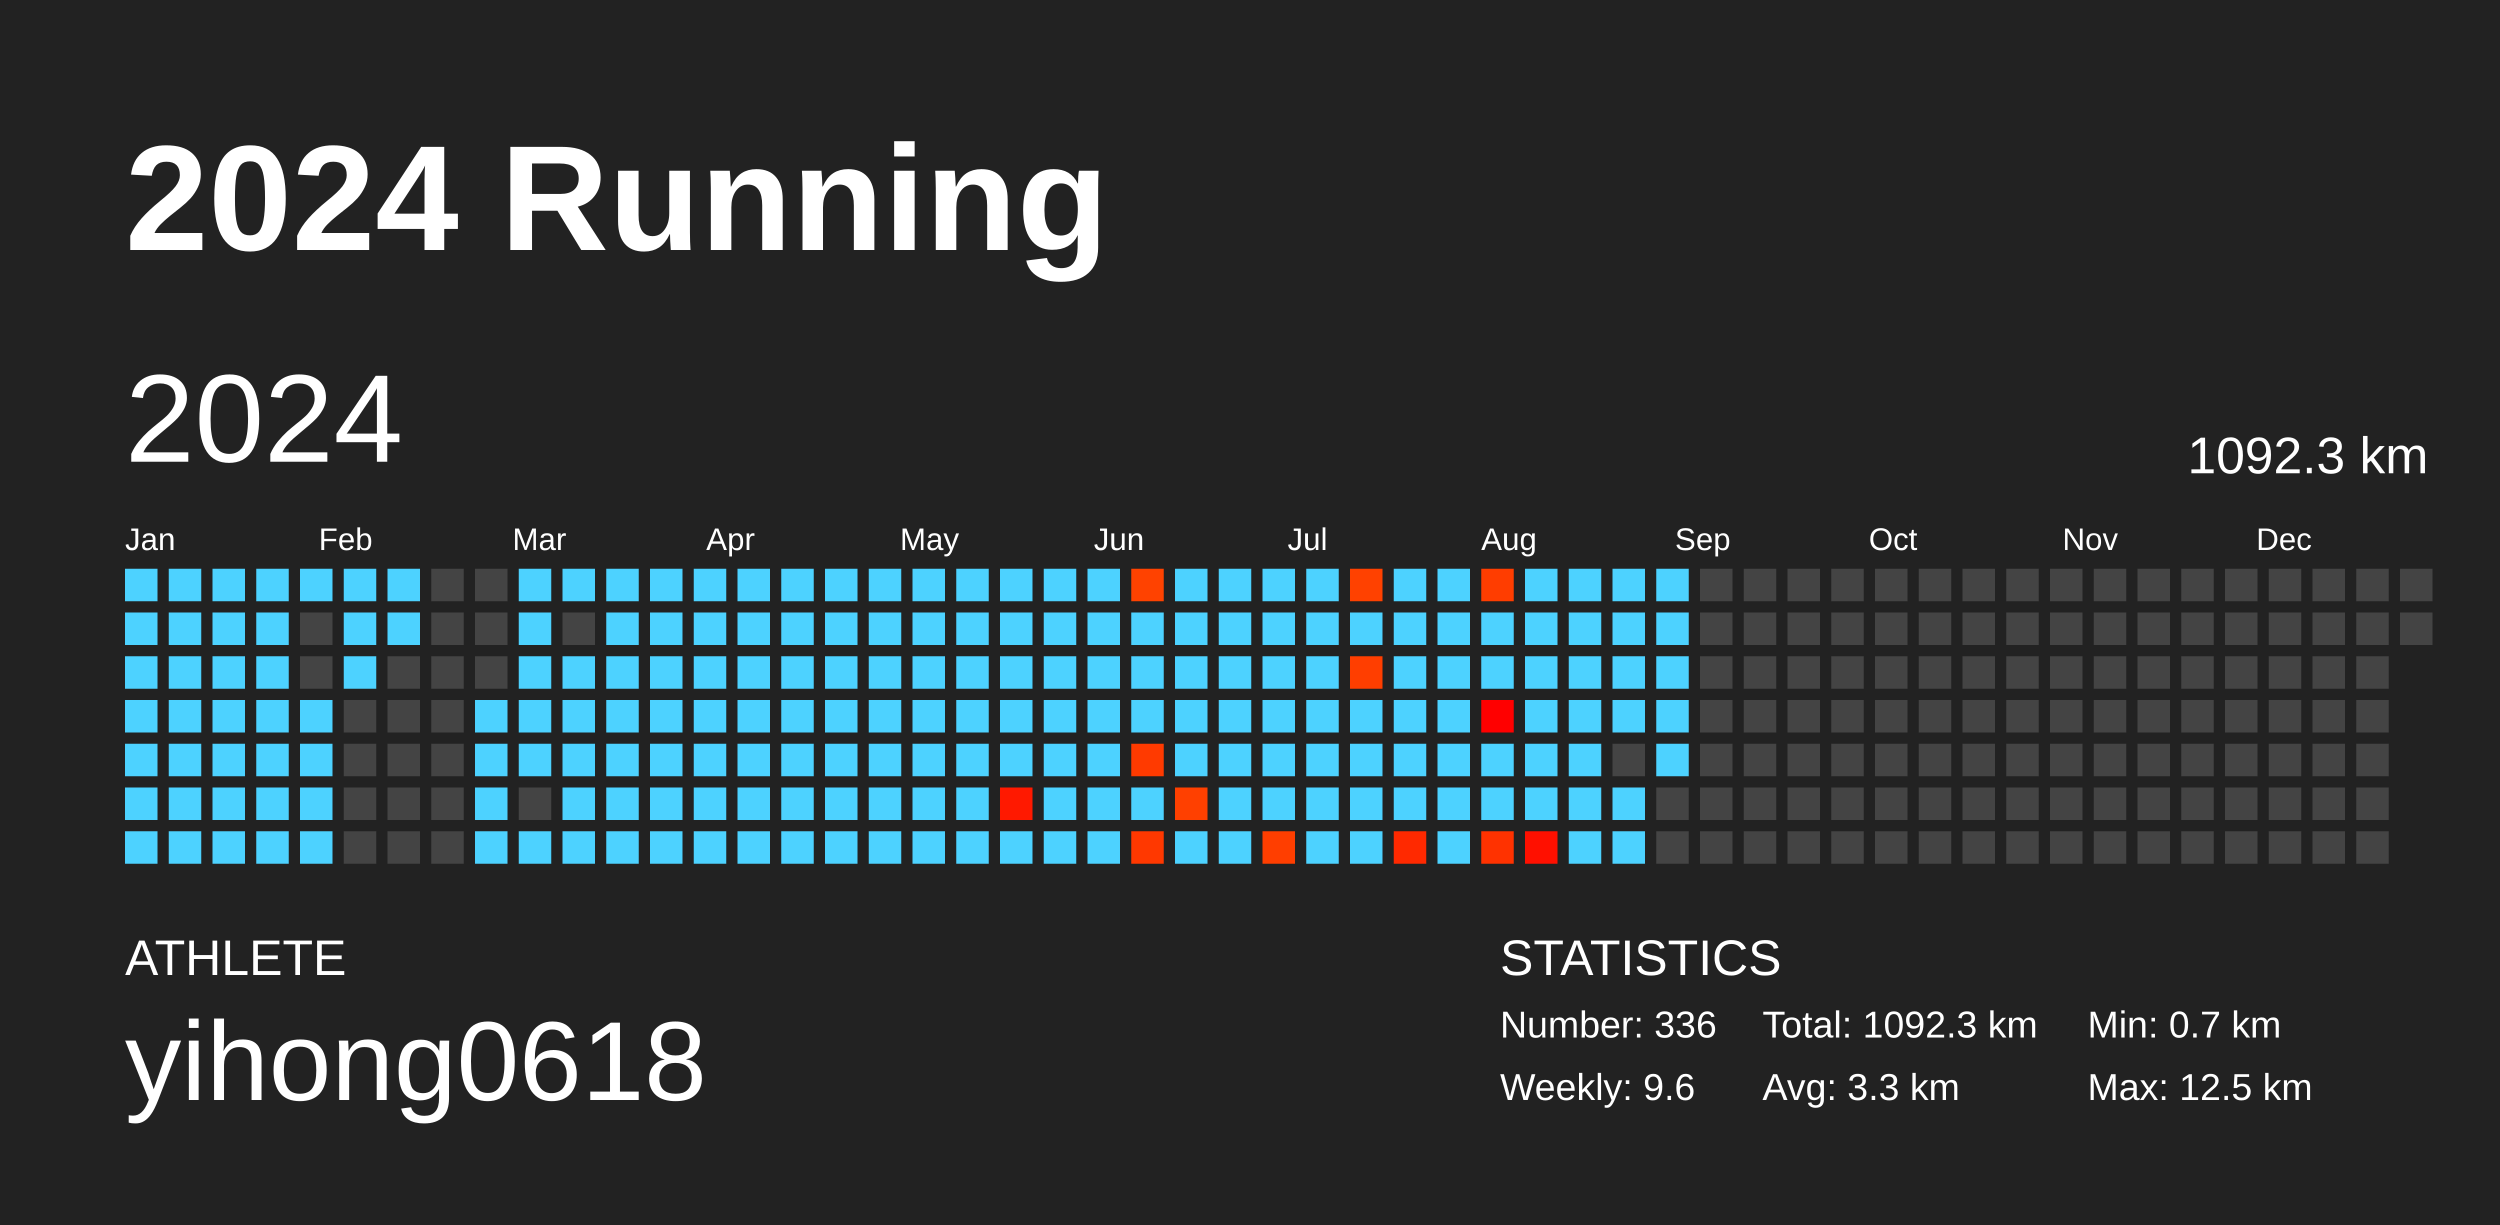
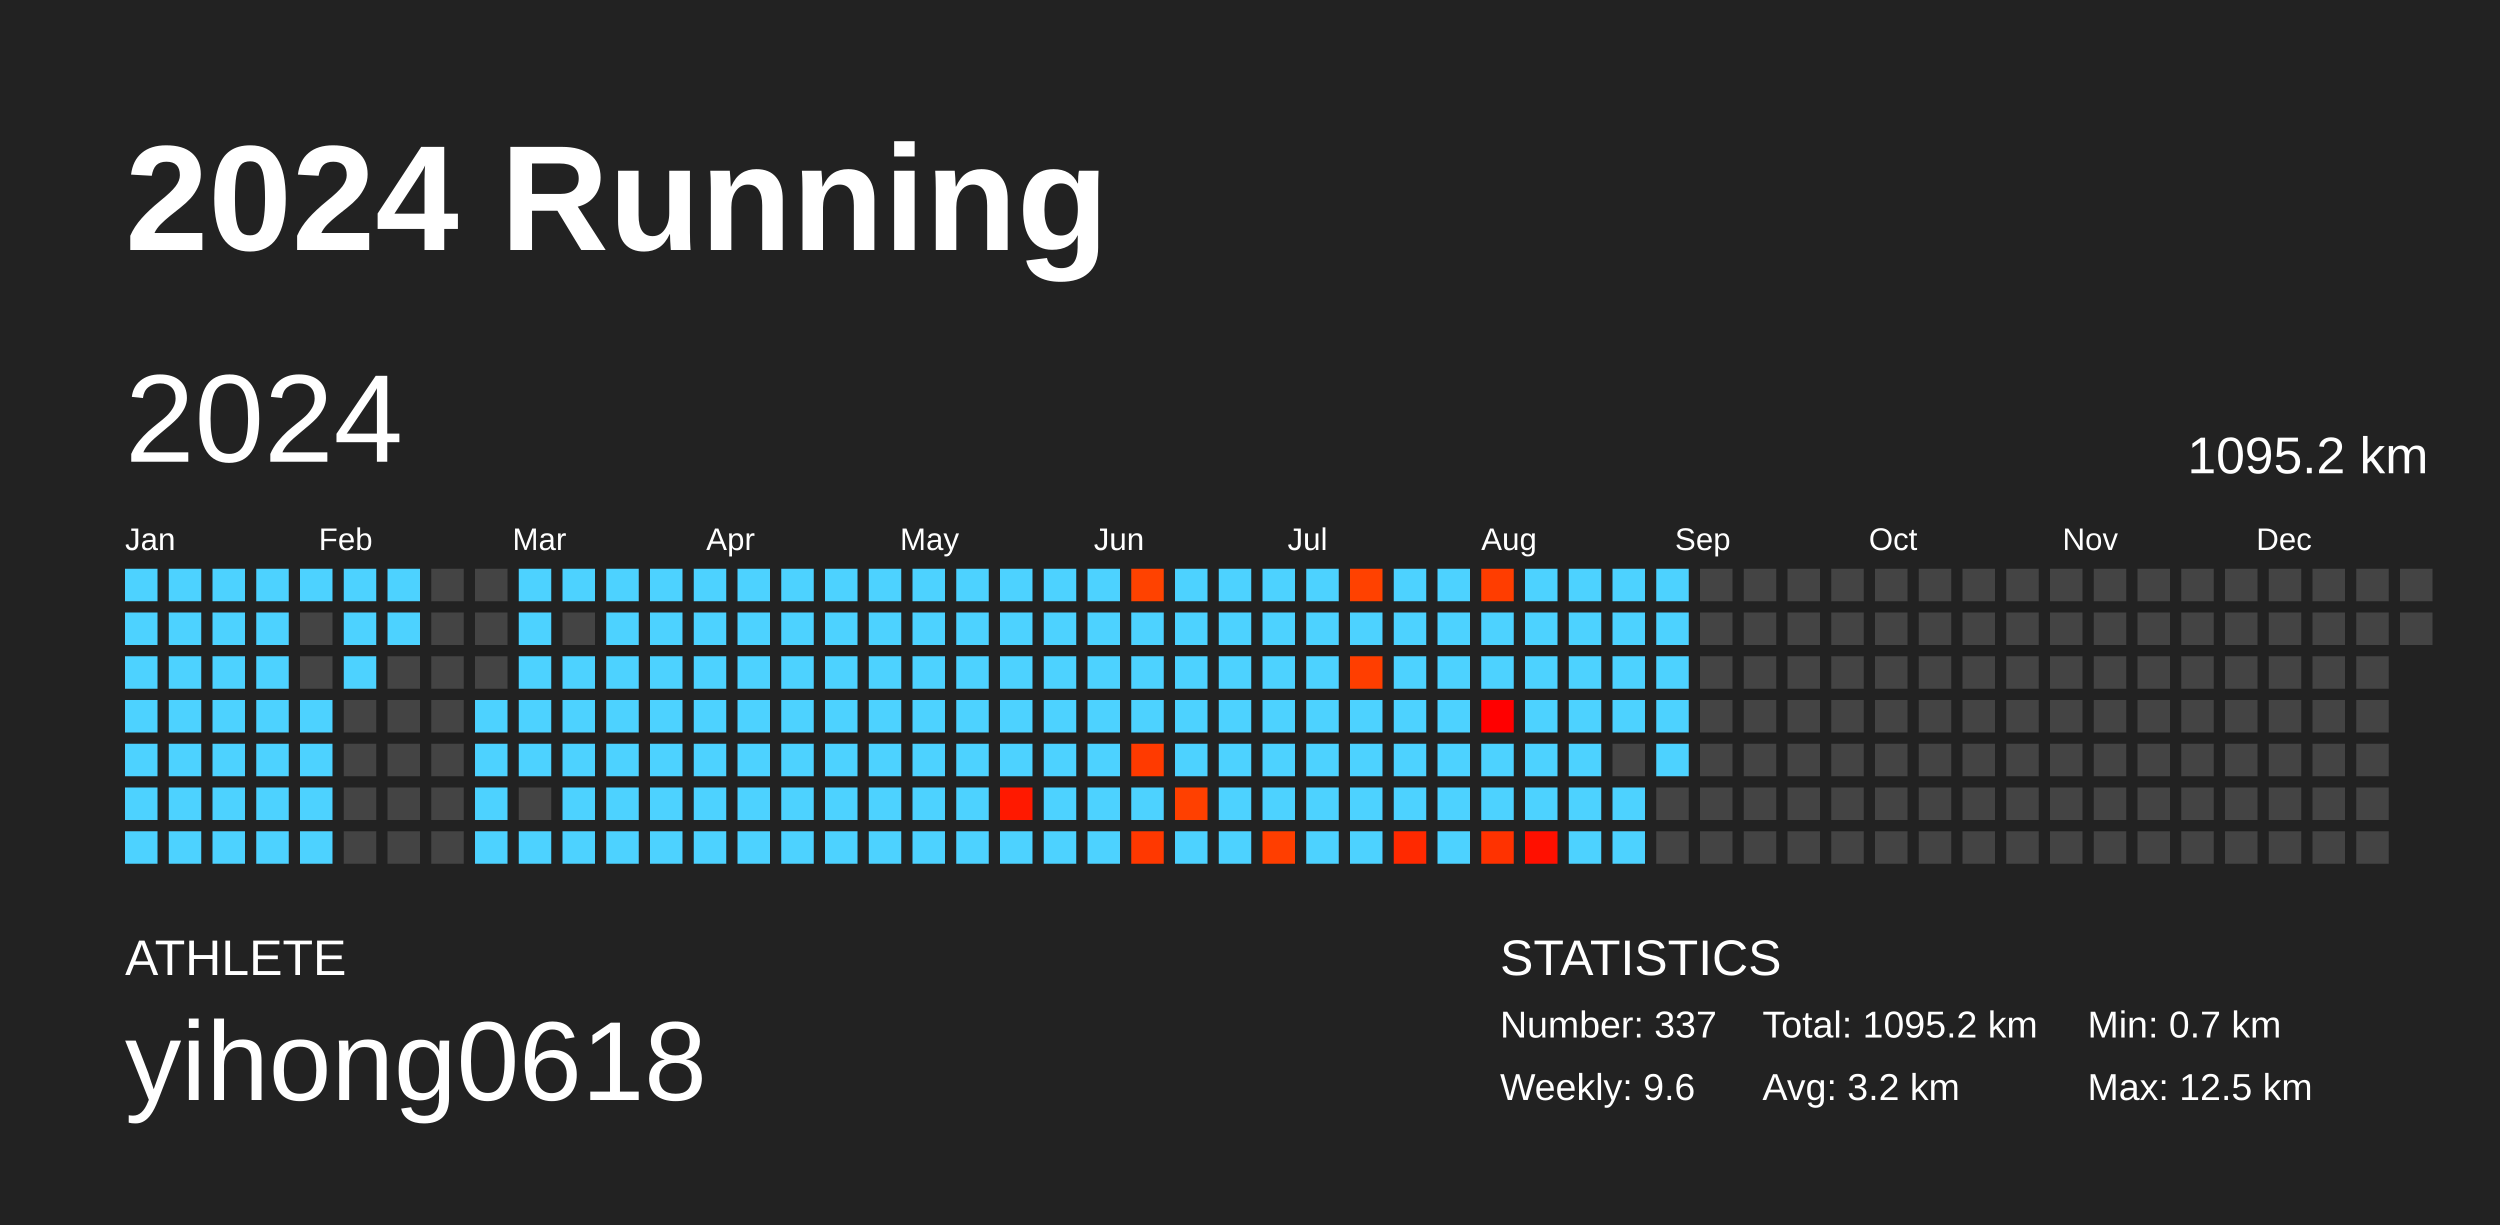
<svg xmlns="http://www.w3.org/2000/svg" baseProfile="full" height="98mm" version="1.1" viewBox="0,0,200,98" width="200mm">
  <defs />
  <rect fill="#222222" height="98" width="200" x="0" y="0" />
  <text fill="#FFFFFF" style="font-size:12px; font-family:Arial; font-weight:bold;" x="10" y="20">2024 Running</text>
  <text fill="#FFFFFF" style="font-size:4px; font-family:Arial" x="10" y="78">ATHLETE</text>
  <text fill="#FFFFFF" style="font-size:9px; font-family:Arial" x="10" y="88">yihong0618</text>
  <text fill="#FFFFFF" style="font-size:4px; font-family:Arial" x="120" y="78">STATISTICS</text>
-   <text fill="#FFFFFF" style="font-size:3px; font-family:Arial" x="120" y="83">Number: 336</text>
+   <text fill="#FFFFFF" style="font-size:3px; font-family:Arial" x="120" y="83">Number: 337</text>
  <text fill="#FFFFFF" style="font-size:3px; font-family:Arial" x="120" y="88">Weekly: 9.6</text>
-   <text fill="#FFFFFF" style="font-size:3px; font-family:Arial" x="141" y="83">Total: 1092.3 km</text>
-   <text fill="#FFFFFF" style="font-size:3px; font-family:Arial" x="141" y="88">Avg: 3.3 km</text>
+   <text fill="#FFFFFF" style="font-size:3px; font-family:Arial" x="141" y="83">Total: 1095.2 km</text>
+   <text fill="#FFFFFF" style="font-size:3px; font-family:Arial" x="141" y="88">Avg: 3.2 km</text>
  <text fill="#FFFFFF" style="font-size:3px; font-family:Arial" x="167" y="83">Min: 0.7 km</text>
  <text fill="#FFFFFF" style="font-size:3px; font-family:Arial" x="167" y="88">Max: 12.5 km</text>
  <text dominant-baseline="hanging" fill="#FFFFFF" style="font-size:10.0px; font-family:Arial;" x="10" y="30">2024</text>
-   <text dominant-baseline="hanging" fill="#FFFFFF" style="font-size:4.125px; font-family:Arial;" x="175" y="35">1092.3 km</text>
+   <text dominant-baseline="hanging" fill="#FFFFFF" style="font-size:4.125px; font-family:Arial;" x="175" y="35">1095.2 km</text>
  <text fill="#FFFFFF" style="font-size:2.5px; font-family:Arial" x="10.0" y="44">Jan</text>
  <text fill="#FFFFFF" style="font-size:2.5px; font-family:Arial" x="25.5" y="44">Feb</text>
  <text fill="#FFFFFF" style="font-size:2.5px; font-family:Arial" x="41.0" y="44">Mar</text>
  <text fill="#FFFFFF" style="font-size:2.5px; font-family:Arial" x="56.5" y="44">Apr</text>
  <text fill="#FFFFFF" style="font-size:2.5px; font-family:Arial" x="72.0" y="44">May</text>
  <text fill="#FFFFFF" style="font-size:2.5px; font-family:Arial" x="87.5" y="44">Jun</text>
  <text fill="#FFFFFF" style="font-size:2.5px; font-family:Arial" x="103.0" y="44">Jul</text>
  <text fill="#FFFFFF" style="font-size:2.5px; font-family:Arial" x="118.5" y="44">Aug</text>
  <text fill="#FFFFFF" style="font-size:2.5px; font-family:Arial" x="134.0" y="44">Sep</text>
  <text fill="#FFFFFF" style="font-size:2.5px; font-family:Arial" x="149.5" y="44">Oct</text>
  <text fill="#FFFFFF" style="font-size:2.5px; font-family:Arial" x="165.0" y="44">Nov</text>
  <text fill="#FFFFFF" style="font-size:2.5px; font-family:Arial" x="180.5" y="44">Dec</text>
  <rect fill="#4dd2ff" height="2.6" width="2.6" x="10.0" y="45.5" />
  <rect fill="#4dd2ff" height="2.6" width="2.6" x="10.0" y="49.0" />
  <rect fill="#4dd2ff" height="2.6" width="2.6" x="10.0" y="52.5" />
  <rect fill="#4dd2ff" height="2.6" width="2.6" x="10.0" y="56.0" />
  <rect fill="#4dd2ff" height="2.6" width="2.6" x="10.0" y="59.5" />
  <rect fill="#4dd2ff" height="2.6" width="2.6" x="10.0" y="63.0" />
  <rect fill="#4dd2ff" height="2.6" width="2.6" x="10.0" y="66.5" />
  <rect fill="#4dd2ff" height="2.6" width="2.6" x="13.5" y="45.5" />
  <rect fill="#4dd2ff" height="2.6" width="2.6" x="13.5" y="49.0" />
  <rect fill="#4dd2ff" height="2.6" width="2.6" x="13.5" y="52.5" />
  <rect fill="#4dd2ff" height="2.6" width="2.6" x="13.5" y="56.0" />
  <rect fill="#4dd2ff" height="2.6" width="2.6" x="13.5" y="59.5" />
  <rect fill="#4dd2ff" height="2.6" width="2.6" x="13.5" y="63.0" />
  <rect fill="#4dd2ff" height="2.6" width="2.6" x="13.5" y="66.5" />
  <rect fill="#4dd2ff" height="2.6" width="2.6" x="17.0" y="45.5" />
  <rect fill="#4dd2ff" height="2.6" width="2.6" x="17.0" y="49.0" />
  <rect fill="#4dd2ff" height="2.6" width="2.6" x="17.0" y="52.5" />
  <rect fill="#4dd2ff" height="2.6" width="2.6" x="17.0" y="56.0" />
  <rect fill="#4dd2ff" height="2.6" width="2.6" x="17.0" y="59.5" />
  <rect fill="#4dd2ff" height="2.6" width="2.6" x="17.0" y="63.0" />
  <rect fill="#4dd2ff" height="2.6" width="2.6" x="17.0" y="66.5" />
  <rect fill="#4dd2ff" height="2.6" width="2.6" x="20.5" y="45.5" />
  <rect fill="#4dd2ff" height="2.6" width="2.6" x="20.5" y="49.0" />
  <rect fill="#4dd2ff" height="2.6" width="2.6" x="20.5" y="52.5" />
  <rect fill="#4dd2ff" height="2.6" width="2.6" x="20.5" y="56.0" />
  <rect fill="#4dd2ff" height="2.6" width="2.6" x="20.5" y="59.5" />
  <rect fill="#4dd2ff" height="2.6" width="2.6" x="20.5" y="63.0" />
  <rect fill="#4dd2ff" height="2.6" width="2.6" x="20.5" y="66.5" />
  <rect fill="#4dd2ff" height="2.6" width="2.6" x="24.0" y="45.5" />
  <rect fill="#444444" height="2.6" width="2.6" x="24.0" y="49.0" />
  <rect fill="#444444" height="2.6" width="2.6" x="24.0" y="52.5" />
  <rect fill="#4dd2ff" height="2.6" width="2.6" x="24.0" y="56.0" />
  <rect fill="#4dd2ff" height="2.6" width="2.6" x="24.0" y="59.5" />
  <rect fill="#4dd2ff" height="2.6" width="2.6" x="24.0" y="63.0" />
  <rect fill="#4dd2ff" height="2.6" width="2.6" x="24.0" y="66.5" />
  <rect fill="#4dd2ff" height="2.6" width="2.6" x="27.5" y="45.5" />
  <rect fill="#4dd2ff" height="2.6" width="2.6" x="27.5" y="49.0" />
  <rect fill="#4dd2ff" height="2.6" width="2.6" x="27.5" y="52.5" />
  <rect fill="#444444" height="2.6" width="2.6" x="27.5" y="56.0" />
  <rect fill="#444444" height="2.6" width="2.6" x="27.5" y="59.5" />
  <rect fill="#444444" height="2.6" width="2.6" x="27.5" y="63.0" />
  <rect fill="#444444" height="2.6" width="2.6" x="27.5" y="66.5" />
  <rect fill="#4dd2ff" height="2.6" width="2.6" x="31.0" y="45.5" />
  <rect fill="#4dd2ff" height="2.6" width="2.6" x="31.0" y="49.0" />
  <rect fill="#444444" height="2.6" width="2.6" x="31.0" y="52.5" />
  <rect fill="#444444" height="2.6" width="2.6" x="31.0" y="56.0" />
  <rect fill="#444444" height="2.6" width="2.6" x="31.0" y="59.5" />
  <rect fill="#444444" height="2.6" width="2.6" x="31.0" y="63.0" />
  <rect fill="#444444" height="2.6" width="2.6" x="31.0" y="66.5" />
  <rect fill="#444444" height="2.6" width="2.6" x="34.5" y="45.5" />
  <rect fill="#444444" height="2.6" width="2.6" x="34.5" y="49.0" />
  <rect fill="#444444" height="2.6" width="2.6" x="34.5" y="52.5" />
  <rect fill="#444444" height="2.6" width="2.6" x="34.5" y="56.0" />
  <rect fill="#444444" height="2.6" width="2.6" x="34.5" y="59.5" />
  <rect fill="#444444" height="2.6" width="2.6" x="34.5" y="63.0" />
  <rect fill="#444444" height="2.6" width="2.6" x="34.5" y="66.5" />
  <rect fill="#444444" height="2.6" width="2.6" x="38.0" y="45.5" />
  <rect fill="#444444" height="2.6" width="2.6" x="38.0" y="49.0" />
  <rect fill="#444444" height="2.6" width="2.6" x="38.0" y="52.5" />
  <rect fill="#4dd2ff" height="2.6" width="2.6" x="38.0" y="56.0" />
  <rect fill="#4dd2ff" height="2.6" width="2.6" x="38.0" y="59.5" />
  <rect fill="#4dd2ff" height="2.6" width="2.6" x="38.0" y="63.0" />
  <rect fill="#4dd2ff" height="2.6" width="2.6" x="38.0" y="66.5" />
  <rect fill="#4dd2ff" height="2.6" width="2.6" x="41.5" y="45.5" />
  <rect fill="#4dd2ff" height="2.6" width="2.6" x="41.5" y="49.0" />
  <rect fill="#4dd2ff" height="2.6" width="2.6" x="41.5" y="52.5" />
  <rect fill="#4dd2ff" height="2.6" width="2.6" x="41.5" y="56.0" />
  <rect fill="#4dd2ff" height="2.6" width="2.6" x="41.5" y="59.5" />
  <rect fill="#444444" height="2.6" width="2.6" x="41.5" y="63.0" />
  <rect fill="#4dd2ff" height="2.6" width="2.6" x="41.5" y="66.5" />
  <rect fill="#4dd2ff" height="2.6" width="2.6" x="45.0" y="45.5" />
  <rect fill="#444444" height="2.6" width="2.6" x="45.0" y="49.0" />
  <rect fill="#4dd2ff" height="2.6" width="2.6" x="45.0" y="52.5" />
  <rect fill="#4dd2ff" height="2.6" width="2.6" x="45.0" y="56.0" />
  <rect fill="#4dd2ff" height="2.6" width="2.6" x="45.0" y="59.5" />
  <rect fill="#4dd2ff" height="2.6" width="2.6" x="45.0" y="63.0" />
  <rect fill="#4dd2ff" height="2.6" width="2.6" x="45.0" y="66.5" />
  <rect fill="#4dd2ff" height="2.6" width="2.6" x="48.5" y="45.5" />
  <rect fill="#4dd2ff" height="2.6" width="2.6" x="48.5" y="49.0" />
  <rect fill="#4dd2ff" height="2.6" width="2.6" x="48.5" y="52.5" />
  <rect fill="#4dd2ff" height="2.6" width="2.6" x="48.5" y="56.0" />
  <rect fill="#4dd2ff" height="2.6" width="2.6" x="48.5" y="59.5" />
  <rect fill="#4dd2ff" height="2.6" width="2.6" x="48.5" y="63.0" />
  <rect fill="#4dd2ff" height="2.6" width="2.6" x="48.5" y="66.5" />
  <rect fill="#4dd2ff" height="2.6" width="2.6" x="52.0" y="45.5" />
  <rect fill="#4dd2ff" height="2.6" width="2.6" x="52.0" y="49.0" />
  <rect fill="#4dd2ff" height="2.6" width="2.6" x="52.0" y="52.5" />
  <rect fill="#4dd2ff" height="2.6" width="2.6" x="52.0" y="56.0" />
  <rect fill="#4dd2ff" height="2.6" width="2.6" x="52.0" y="59.5" />
  <rect fill="#4dd2ff" height="2.6" width="2.6" x="52.0" y="63.0" />
  <rect fill="#4dd2ff" height="2.6" width="2.6" x="52.0" y="66.5" />
  <rect fill="#4dd2ff" height="2.6" width="2.6" x="55.5" y="45.5" />
  <rect fill="#4dd2ff" height="2.6" width="2.6" x="55.5" y="49.0" />
  <rect fill="#4dd2ff" height="2.6" width="2.6" x="55.5" y="52.5" />
  <rect fill="#4dd2ff" height="2.6" width="2.6" x="55.5" y="56.0" />
  <rect fill="#4dd2ff" height="2.6" width="2.6" x="55.5" y="59.5" />
  <rect fill="#4dd2ff" height="2.6" width="2.6" x="55.5" y="63.0" />
  <rect fill="#4dd2ff" height="2.6" width="2.6" x="55.5" y="66.5" />
  <rect fill="#4dd2ff" height="2.6" width="2.6" x="59.0" y="45.5" />
  <rect fill="#4dd2ff" height="2.6" width="2.6" x="59.0" y="49.0" />
  <rect fill="#4dd2ff" height="2.6" width="2.6" x="59.0" y="52.5" />
  <rect fill="#4dd2ff" height="2.6" width="2.6" x="59.0" y="56.0" />
  <rect fill="#4dd2ff" height="2.6" width="2.6" x="59.0" y="59.5" />
  <rect fill="#4dd2ff" height="2.6" width="2.6" x="59.0" y="63.0" />
  <rect fill="#4dd2ff" height="2.6" width="2.6" x="59.0" y="66.5" />
  <rect fill="#4dd2ff" height="2.6" width="2.6" x="62.5" y="45.5" />
  <rect fill="#4dd2ff" height="2.6" width="2.6" x="62.5" y="49.0" />
  <rect fill="#4dd2ff" height="2.6" width="2.6" x="62.5" y="52.5" />
  <rect fill="#4dd2ff" height="2.6" width="2.6" x="62.5" y="56.0" />
  <rect fill="#4dd2ff" height="2.6" width="2.6" x="62.5" y="59.5" />
  <rect fill="#4dd2ff" height="2.6" width="2.6" x="62.5" y="63.0" />
  <rect fill="#4dd2ff" height="2.6" width="2.6" x="62.5" y="66.5" />
  <rect fill="#4dd2ff" height="2.6" width="2.6" x="66.0" y="45.5" />
  <rect fill="#4dd2ff" height="2.6" width="2.6" x="66.0" y="49.0" />
  <rect fill="#4dd2ff" height="2.6" width="2.6" x="66.0" y="52.5" />
  <rect fill="#4dd2ff" height="2.6" width="2.6" x="66.0" y="56.0" />
  <rect fill="#4dd2ff" height="2.6" width="2.6" x="66.0" y="59.5" />
  <rect fill="#4dd2ff" height="2.6" width="2.6" x="66.0" y="63.0" />
  <rect fill="#4dd2ff" height="2.6" width="2.6" x="66.0" y="66.5" />
  <rect fill="#4dd2ff" height="2.6" width="2.6" x="69.5" y="45.5" />
  <rect fill="#4dd2ff" height="2.6" width="2.6" x="69.5" y="49.0" />
  <rect fill="#4dd2ff" height="2.6" width="2.6" x="69.5" y="52.5" />
  <rect fill="#4dd2ff" height="2.6" width="2.6" x="69.5" y="56.0" />
  <rect fill="#4dd2ff" height="2.6" width="2.6" x="69.5" y="59.5" />
  <rect fill="#4dd2ff" height="2.6" width="2.6" x="69.5" y="63.0" />
  <rect fill="#4dd2ff" height="2.6" width="2.6" x="69.5" y="66.5" />
  <rect fill="#4dd2ff" height="2.6" width="2.6" x="73.0" y="45.5" />
  <rect fill="#4dd2ff" height="2.6" width="2.6" x="73.0" y="49.0" />
  <rect fill="#4dd2ff" height="2.6" width="2.6" x="73.0" y="52.5" />
  <rect fill="#4dd2ff" height="2.6" width="2.6" x="73.0" y="56.0" />
  <rect fill="#4dd2ff" height="2.6" width="2.6" x="73.0" y="59.5" />
  <rect fill="#4dd2ff" height="2.6" width="2.6" x="73.0" y="63.0" />
  <rect fill="#4dd2ff" height="2.6" width="2.6" x="73.0" y="66.5" />
  <rect fill="#4dd2ff" height="2.6" width="2.6" x="76.5" y="45.5" />
  <rect fill="#4dd2ff" height="2.6" width="2.6" x="76.5" y="49.0" />
  <rect fill="#4dd2ff" height="2.6" width="2.6" x="76.5" y="52.5" />
  <rect fill="#4dd2ff" height="2.6" width="2.6" x="76.5" y="56.0" />
  <rect fill="#4dd2ff" height="2.6" width="2.6" x="76.5" y="59.5" />
  <rect fill="#4dd2ff" height="2.6" width="2.6" x="76.5" y="63.0" />
  <rect fill="#4dd2ff" height="2.6" width="2.6" x="76.5" y="66.5" />
  <rect fill="#4dd2ff" height="2.6" width="2.6" x="80.0" y="45.5" />
  <rect fill="#4dd2ff" height="2.6" width="2.6" x="80.0" y="49.0" />
  <rect fill="#4dd2ff" height="2.6" width="2.6" x="80.0" y="52.5" />
  <rect fill="#4dd2ff" height="2.6" width="2.6" x="80.0" y="56.0" />
  <rect fill="#4dd2ff" height="2.6" width="2.6" x="80.0" y="59.5" />
  <rect fill="#ff1900" height="2.6" width="2.6" x="80.0" y="63.0" />
  <rect fill="#4dd2ff" height="2.6" width="2.6" x="80.0" y="66.5" />
  <rect fill="#4dd2ff" height="2.6" width="2.6" x="83.5" y="45.5" />
  <rect fill="#4dd2ff" height="2.6" width="2.6" x="83.5" y="49.0" />
  <rect fill="#4dd2ff" height="2.6" width="2.6" x="83.5" y="52.5" />
  <rect fill="#4dd2ff" height="2.6" width="2.6" x="83.5" y="56.0" />
  <rect fill="#4dd2ff" height="2.6" width="2.6" x="83.5" y="59.5" />
  <rect fill="#4dd2ff" height="2.6" width="2.6" x="83.5" y="63.0" />
  <rect fill="#4dd2ff" height="2.6" width="2.6" x="83.5" y="66.5" />
  <rect fill="#4dd2ff" height="2.6" width="2.6" x="87.0" y="45.5" />
  <rect fill="#4dd2ff" height="2.6" width="2.6" x="87.0" y="49.0" />
  <rect fill="#4dd2ff" height="2.6" width="2.6" x="87.0" y="52.5" />
  <rect fill="#4dd2ff" height="2.6" width="2.6" x="87.0" y="56.0" />
  <rect fill="#4dd2ff" height="2.6" width="2.6" x="87.0" y="59.5" />
  <rect fill="#4dd2ff" height="2.6" width="2.6" x="87.0" y="63.0" />
  <rect fill="#4dd2ff" height="2.6" width="2.6" x="87.0" y="66.5" />
  <rect fill="#ff4200" height="2.6" width="2.6" x="90.5" y="45.5" />
  <rect fill="#4dd2ff" height="2.6" width="2.6" x="90.5" y="49.0" />
  <rect fill="#4dd2ff" height="2.6" width="2.6" x="90.5" y="52.5" />
  <rect fill="#4dd2ff" height="2.6" width="2.6" x="90.5" y="56.0" />
  <rect fill="#ff3a00" height="2.6" width="2.6" x="90.5" y="59.5" />
  <rect fill="#4dd2ff" height="2.6" width="2.6" x="90.5" y="63.0" />
  <rect fill="#ff3800" height="2.6" width="2.6" x="90.5" y="66.5" />
  <rect fill="#4dd2ff" height="2.6" width="2.6" x="94.0" y="45.5" />
  <rect fill="#4dd2ff" height="2.6" width="2.6" x="94.0" y="49.0" />
  <rect fill="#4dd2ff" height="2.6" width="2.6" x="94.0" y="52.5" />
  <rect fill="#4dd2ff" height="2.6" width="2.6" x="94.0" y="56.0" />
  <rect fill="#4dd2ff" height="2.6" width="2.6" x="94.0" y="59.5" />
  <rect fill="#ff4000" height="2.6" width="2.6" x="94.0" y="63.0" />
  <rect fill="#4dd2ff" height="2.6" width="2.6" x="94.0" y="66.5" />
  <rect fill="#4dd2ff" height="2.6" width="2.6" x="97.5" y="45.5" />
  <rect fill="#4dd2ff" height="2.6" width="2.6" x="97.5" y="49.0" />
  <rect fill="#4dd2ff" height="2.6" width="2.6" x="97.5" y="52.5" />
  <rect fill="#4dd2ff" height="2.6" width="2.6" x="97.5" y="56.0" />
  <rect fill="#4dd2ff" height="2.6" width="2.6" x="97.5" y="59.5" />
  <rect fill="#4dd2ff" height="2.6" width="2.6" x="97.5" y="63.0" />
  <rect fill="#4dd2ff" height="2.6" width="2.6" x="97.5" y="66.5" />
  <rect fill="#4dd2ff" height="2.6" width="2.6" x="101.0" y="45.5" />
  <rect fill="#4dd2ff" height="2.6" width="2.6" x="101.0" y="49.0" />
  <rect fill="#4dd2ff" height="2.6" width="2.6" x="101.0" y="52.5" />
  <rect fill="#4dd2ff" height="2.6" width="2.6" x="101.0" y="56.0" />
  <rect fill="#4dd2ff" height="2.6" width="2.6" x="101.0" y="59.5" />
  <rect fill="#4dd2ff" height="2.6" width="2.6" x="101.0" y="63.0" />
  <rect fill="#ff3e00" height="2.6" width="2.6" x="101.0" y="66.5" />
  <rect fill="#4dd2ff" height="2.6" width="2.6" x="104.5" y="45.5" />
  <rect fill="#4dd2ff" height="2.6" width="2.6" x="104.5" y="49.0" />
  <rect fill="#4dd2ff" height="2.6" width="2.6" x="104.5" y="52.5" />
  <rect fill="#4dd2ff" height="2.6" width="2.6" x="104.5" y="56.0" />
  <rect fill="#4dd2ff" height="2.6" width="2.6" x="104.5" y="59.5" />
  <rect fill="#4dd2ff" height="2.6" width="2.6" x="104.5" y="63.0" />
  <rect fill="#4dd2ff" height="2.6" width="2.6" x="104.5" y="66.5" />
  <rect fill="#ff4100" height="2.6" width="2.6" x="108.0" y="45.5" />
  <rect fill="#4dd2ff" height="2.6" width="2.6" x="108.0" y="49.0" />
  <rect fill="#ff3e00" height="2.6" width="2.6" x="108.0" y="52.5" />
  <rect fill="#4dd2ff" height="2.6" width="2.6" x="108.0" y="56.0" />
  <rect fill="#4dd2ff" height="2.6" width="2.6" x="108.0" y="59.5" />
  <rect fill="#4dd2ff" height="2.6" width="2.6" x="108.0" y="63.0" />
  <rect fill="#4dd2ff" height="2.6" width="2.6" x="108.0" y="66.5" />
  <rect fill="#4dd2ff" height="2.6" width="2.6" x="111.5" y="45.5" />
  <rect fill="#4dd2ff" height="2.6" width="2.6" x="111.5" y="49.0" />
  <rect fill="#4dd2ff" height="2.6" width="2.6" x="111.5" y="52.5" />
  <rect fill="#4dd2ff" height="2.6" width="2.6" x="111.5" y="56.0" />
  <rect fill="#4dd2ff" height="2.6" width="2.6" x="111.5" y="59.5" />
  <rect fill="#4dd2ff" height="2.6" width="2.6" x="111.5" y="63.0" />
  <rect fill="#ff2900" height="2.6" width="2.6" x="111.5" y="66.5" />
  <rect fill="#4dd2ff" height="2.6" width="2.6" x="115.0" y="45.5" />
  <rect fill="#4dd2ff" height="2.6" width="2.6" x="115.0" y="49.0" />
  <rect fill="#4dd2ff" height="2.6" width="2.6" x="115.0" y="52.5" />
  <rect fill="#4dd2ff" height="2.6" width="2.6" x="115.0" y="56.0" />
  <rect fill="#4dd2ff" height="2.6" width="2.6" x="115.0" y="59.5" />
  <rect fill="#4dd2ff" height="2.6" width="2.6" x="115.0" y="63.0" />
  <rect fill="#4dd2ff" height="2.6" width="2.6" x="115.0" y="66.5" />
  <rect fill="#ff3d00" height="2.6" width="2.6" x="118.5" y="45.5" />
  <rect fill="#4dd2ff" height="2.6" width="2.6" x="118.5" y="49.0" />
  <rect fill="#4dd2ff" height="2.6" width="2.6" x="118.5" y="52.5" />
  <rect fill="#ff0000" height="2.6" width="2.6" x="118.5" y="56.0" />
  <rect fill="#4dd2ff" height="2.6" width="2.6" x="118.5" y="59.5" />
  <rect fill="#4dd2ff" height="2.6" width="2.6" x="118.5" y="63.0" />
  <rect fill="#ff3200" height="2.6" width="2.6" x="118.5" y="66.5" />
  <rect fill="#4dd2ff" height="2.6" width="2.6" x="122.0" y="45.5" />
  <rect fill="#4dd2ff" height="2.6" width="2.6" x="122.0" y="49.0" />
  <rect fill="#4dd2ff" height="2.6" width="2.6" x="122.0" y="52.5" />
  <rect fill="#4dd2ff" height="2.6" width="2.6" x="122.0" y="56.0" />
  <rect fill="#4dd2ff" height="2.6" width="2.6" x="122.0" y="59.5" />
  <rect fill="#4dd2ff" height="2.6" width="2.6" x="122.0" y="63.0" />
  <rect fill="#ff1000" height="2.6" width="2.6" x="122.0" y="66.5" />
  <rect fill="#4dd2ff" height="2.6" width="2.6" x="125.5" y="45.5" />
  <rect fill="#4dd2ff" height="2.6" width="2.6" x="125.5" y="49.0" />
  <rect fill="#4dd2ff" height="2.6" width="2.6" x="125.5" y="52.5" />
  <rect fill="#4dd2ff" height="2.6" width="2.6" x="125.5" y="56.0" />
  <rect fill="#4dd2ff" height="2.6" width="2.6" x="125.5" y="59.5" />
  <rect fill="#4dd2ff" height="2.6" width="2.6" x="125.5" y="63.0" />
  <rect fill="#4dd2ff" height="2.6" width="2.6" x="125.5" y="66.5" />
  <rect fill="#4dd2ff" height="2.6" width="2.6" x="129.0" y="45.5" />
  <rect fill="#4dd2ff" height="2.6" width="2.6" x="129.0" y="49.0" />
  <rect fill="#4dd2ff" height="2.6" width="2.6" x="129.0" y="52.5" />
  <rect fill="#4dd2ff" height="2.6" width="2.6" x="129.0" y="56.0" />
  <rect fill="#444444" height="2.6" width="2.6" x="129.0" y="59.5" />
  <rect fill="#4dd2ff" height="2.6" width="2.6" x="129.0" y="63.0" />
  <rect fill="#4dd2ff" height="2.6" width="2.6" x="129.0" y="66.5" />
  <rect fill="#4dd2ff" height="2.6" width="2.6" x="132.5" y="45.5" />
  <rect fill="#4dd2ff" height="2.6" width="2.6" x="132.5" y="49.0" />
  <rect fill="#4dd2ff" height="2.6" width="2.6" x="132.5" y="52.5" />
  <rect fill="#4dd2ff" height="2.6" width="2.6" x="132.5" y="56.0" />
  <rect fill="#4dd2ff" height="2.6" width="2.6" x="132.5" y="59.5" />
  <rect fill="#444444" height="2.6" width="2.6" x="132.5" y="63.0" />
  <rect fill="#444444" height="2.6" width="2.6" x="132.5" y="66.5" />
  <rect fill="#444444" height="2.6" width="2.6" x="136.0" y="45.5" />
  <rect fill="#444444" height="2.6" width="2.6" x="136.0" y="49.0" />
  <rect fill="#444444" height="2.6" width="2.6" x="136.0" y="52.5" />
  <rect fill="#444444" height="2.6" width="2.6" x="136.0" y="56.0" />
  <rect fill="#444444" height="2.6" width="2.6" x="136.0" y="59.5" />
  <rect fill="#444444" height="2.6" width="2.6" x="136.0" y="63.0" />
  <rect fill="#444444" height="2.6" width="2.6" x="136.0" y="66.5" />
  <rect fill="#444444" height="2.6" width="2.6" x="139.5" y="45.5" />
  <rect fill="#444444" height="2.6" width="2.6" x="139.5" y="49.0" />
  <rect fill="#444444" height="2.6" width="2.6" x="139.5" y="52.5" />
  <rect fill="#444444" height="2.6" width="2.6" x="139.5" y="56.0" />
  <rect fill="#444444" height="2.6" width="2.6" x="139.5" y="59.5" />
  <rect fill="#444444" height="2.6" width="2.6" x="139.5" y="63.0" />
  <rect fill="#444444" height="2.6" width="2.6" x="139.5" y="66.5" />
  <rect fill="#444444" height="2.6" width="2.6" x="143.0" y="45.5" />
  <rect fill="#444444" height="2.6" width="2.6" x="143.0" y="49.0" />
  <rect fill="#444444" height="2.6" width="2.6" x="143.0" y="52.5" />
  <rect fill="#444444" height="2.6" width="2.6" x="143.0" y="56.0" />
  <rect fill="#444444" height="2.6" width="2.6" x="143.0" y="59.5" />
  <rect fill="#444444" height="2.6" width="2.6" x="143.0" y="63.0" />
  <rect fill="#444444" height="2.6" width="2.6" x="143.0" y="66.5" />
  <rect fill="#444444" height="2.6" width="2.6" x="146.5" y="45.5" />
  <rect fill="#444444" height="2.6" width="2.6" x="146.5" y="49.0" />
  <rect fill="#444444" height="2.6" width="2.6" x="146.5" y="52.5" />
  <rect fill="#444444" height="2.6" width="2.6" x="146.5" y="56.0" />
  <rect fill="#444444" height="2.6" width="2.6" x="146.5" y="59.5" />
  <rect fill="#444444" height="2.6" width="2.6" x="146.5" y="63.0" />
  <rect fill="#444444" height="2.6" width="2.6" x="146.5" y="66.5" />
  <rect fill="#444444" height="2.6" width="2.6" x="150.0" y="45.5" />
  <rect fill="#444444" height="2.6" width="2.6" x="150.0" y="49.0" />
  <rect fill="#444444" height="2.6" width="2.6" x="150.0" y="52.5" />
  <rect fill="#444444" height="2.6" width="2.6" x="150.0" y="56.0" />
  <rect fill="#444444" height="2.6" width="2.6" x="150.0" y="59.5" />
  <rect fill="#444444" height="2.6" width="2.6" x="150.0" y="63.0" />
  <rect fill="#444444" height="2.6" width="2.6" x="150.0" y="66.5" />
  <rect fill="#444444" height="2.6" width="2.6" x="153.5" y="45.5" />
  <rect fill="#444444" height="2.6" width="2.6" x="153.5" y="49.0" />
  <rect fill="#444444" height="2.6" width="2.6" x="153.5" y="52.5" />
  <rect fill="#444444" height="2.6" width="2.6" x="153.5" y="56.0" />
  <rect fill="#444444" height="2.6" width="2.6" x="153.5" y="59.5" />
  <rect fill="#444444" height="2.6" width="2.6" x="153.5" y="63.0" />
  <rect fill="#444444" height="2.6" width="2.6" x="153.5" y="66.5" />
  <rect fill="#444444" height="2.6" width="2.6" x="157.0" y="45.5" />
  <rect fill="#444444" height="2.6" width="2.6" x="157.0" y="49.0" />
  <rect fill="#444444" height="2.6" width="2.6" x="157.0" y="52.5" />
  <rect fill="#444444" height="2.6" width="2.6" x="157.0" y="56.0" />
  <rect fill="#444444" height="2.6" width="2.6" x="157.0" y="59.5" />
  <rect fill="#444444" height="2.6" width="2.6" x="157.0" y="63.0" />
  <rect fill="#444444" height="2.6" width="2.6" x="157.0" y="66.5" />
  <rect fill="#444444" height="2.6" width="2.6" x="160.5" y="45.5" />
  <rect fill="#444444" height="2.6" width="2.6" x="160.5" y="49.0" />
  <rect fill="#444444" height="2.6" width="2.6" x="160.5" y="52.5" />
  <rect fill="#444444" height="2.6" width="2.6" x="160.5" y="56.0" />
  <rect fill="#444444" height="2.6" width="2.6" x="160.5" y="59.5" />
  <rect fill="#444444" height="2.6" width="2.6" x="160.5" y="63.0" />
  <rect fill="#444444" height="2.6" width="2.6" x="160.5" y="66.5" />
  <rect fill="#444444" height="2.6" width="2.6" x="164.0" y="45.5" />
  <rect fill="#444444" height="2.6" width="2.6" x="164.0" y="49.0" />
  <rect fill="#444444" height="2.6" width="2.6" x="164.0" y="52.5" />
  <rect fill="#444444" height="2.6" width="2.6" x="164.0" y="56.0" />
  <rect fill="#444444" height="2.6" width="2.6" x="164.0" y="59.5" />
  <rect fill="#444444" height="2.6" width="2.6" x="164.0" y="63.0" />
  <rect fill="#444444" height="2.6" width="2.6" x="164.0" y="66.5" />
  <rect fill="#444444" height="2.6" width="2.6" x="167.5" y="45.5" />
  <rect fill="#444444" height="2.6" width="2.6" x="167.5" y="49.0" />
  <rect fill="#444444" height="2.6" width="2.6" x="167.5" y="52.5" />
  <rect fill="#444444" height="2.6" width="2.6" x="167.5" y="56.0" />
  <rect fill="#444444" height="2.6" width="2.6" x="167.5" y="59.5" />
  <rect fill="#444444" height="2.6" width="2.6" x="167.5" y="63.0" />
  <rect fill="#444444" height="2.6" width="2.6" x="167.5" y="66.5" />
  <rect fill="#444444" height="2.6" width="2.6" x="171.0" y="45.5" />
  <rect fill="#444444" height="2.6" width="2.6" x="171.0" y="49.0" />
  <rect fill="#444444" height="2.6" width="2.6" x="171.0" y="52.5" />
  <rect fill="#444444" height="2.6" width="2.6" x="171.0" y="56.0" />
  <rect fill="#444444" height="2.6" width="2.6" x="171.0" y="59.5" />
  <rect fill="#444444" height="2.6" width="2.6" x="171.0" y="63.0" />
  <rect fill="#444444" height="2.6" width="2.6" x="171.0" y="66.5" />
  <rect fill="#444444" height="2.6" width="2.6" x="174.5" y="45.5" />
  <rect fill="#444444" height="2.6" width="2.6" x="174.5" y="49.0" />
  <rect fill="#444444" height="2.6" width="2.6" x="174.5" y="52.5" />
  <rect fill="#444444" height="2.6" width="2.6" x="174.5" y="56.0" />
  <rect fill="#444444" height="2.6" width="2.6" x="174.5" y="59.5" />
  <rect fill="#444444" height="2.6" width="2.6" x="174.5" y="63.0" />
  <rect fill="#444444" height="2.6" width="2.6" x="174.5" y="66.5" />
  <rect fill="#444444" height="2.6" width="2.6" x="178.0" y="45.5" />
  <rect fill="#444444" height="2.6" width="2.6" x="178.0" y="49.0" />
  <rect fill="#444444" height="2.6" width="2.6" x="178.0" y="52.5" />
  <rect fill="#444444" height="2.6" width="2.6" x="178.0" y="56.0" />
  <rect fill="#444444" height="2.6" width="2.6" x="178.0" y="59.5" />
  <rect fill="#444444" height="2.6" width="2.6" x="178.0" y="63.0" />
  <rect fill="#444444" height="2.6" width="2.6" x="178.0" y="66.5" />
  <rect fill="#444444" height="2.6" width="2.6" x="181.5" y="45.5" />
  <rect fill="#444444" height="2.6" width="2.6" x="181.5" y="49.0" />
  <rect fill="#444444" height="2.6" width="2.6" x="181.5" y="52.5" />
  <rect fill="#444444" height="2.6" width="2.6" x="181.5" y="56.0" />
  <rect fill="#444444" height="2.6" width="2.6" x="181.5" y="59.5" />
  <rect fill="#444444" height="2.6" width="2.6" x="181.5" y="63.0" />
  <rect fill="#444444" height="2.6" width="2.6" x="181.5" y="66.5" />
  <rect fill="#444444" height="2.6" width="2.6" x="185.0" y="45.5" />
  <rect fill="#444444" height="2.6" width="2.6" x="185.0" y="49.0" />
  <rect fill="#444444" height="2.6" width="2.6" x="185.0" y="52.5" />
  <rect fill="#444444" height="2.6" width="2.6" x="185.0" y="56.0" />
  <rect fill="#444444" height="2.6" width="2.6" x="185.0" y="59.5" />
  <rect fill="#444444" height="2.6" width="2.6" x="185.0" y="63.0" />
  <rect fill="#444444" height="2.6" width="2.6" x="185.0" y="66.5" />
  <rect fill="#444444" height="2.6" width="2.6" x="188.5" y="45.5" />
  <rect fill="#444444" height="2.6" width="2.6" x="188.5" y="49.0" />
  <rect fill="#444444" height="2.6" width="2.6" x="188.5" y="52.5" />
  <rect fill="#444444" height="2.6" width="2.6" x="188.5" y="56.0" />
  <rect fill="#444444" height="2.6" width="2.6" x="188.5" y="59.5" />
  <rect fill="#444444" height="2.6" width="2.6" x="188.5" y="63.0" />
  <rect fill="#444444" height="2.6" width="2.6" x="188.5" y="66.5" />
  <rect fill="#444444" height="2.6" width="2.6" x="192.0" y="45.5" />
  <rect fill="#444444" height="2.6" width="2.6" x="192.0" y="49.0" />
</svg>
